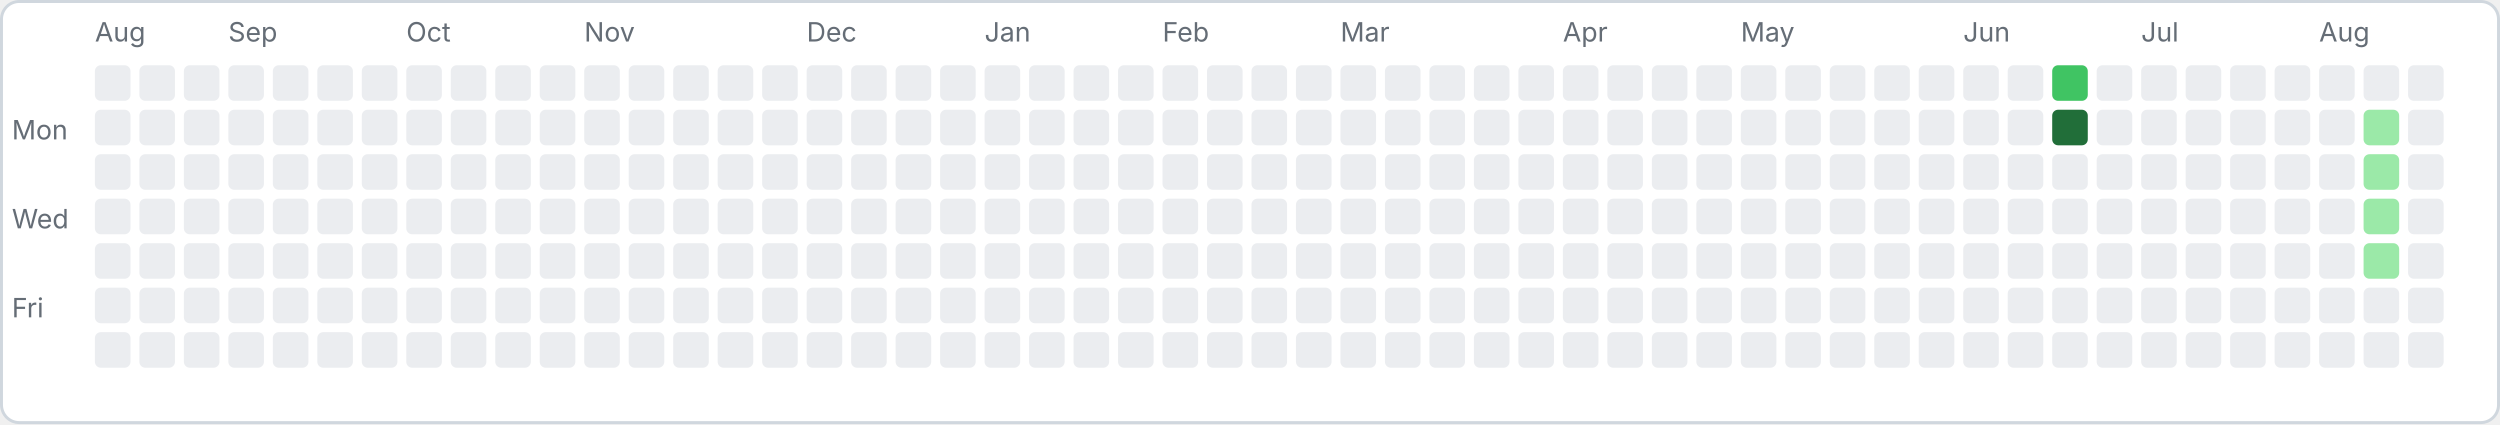
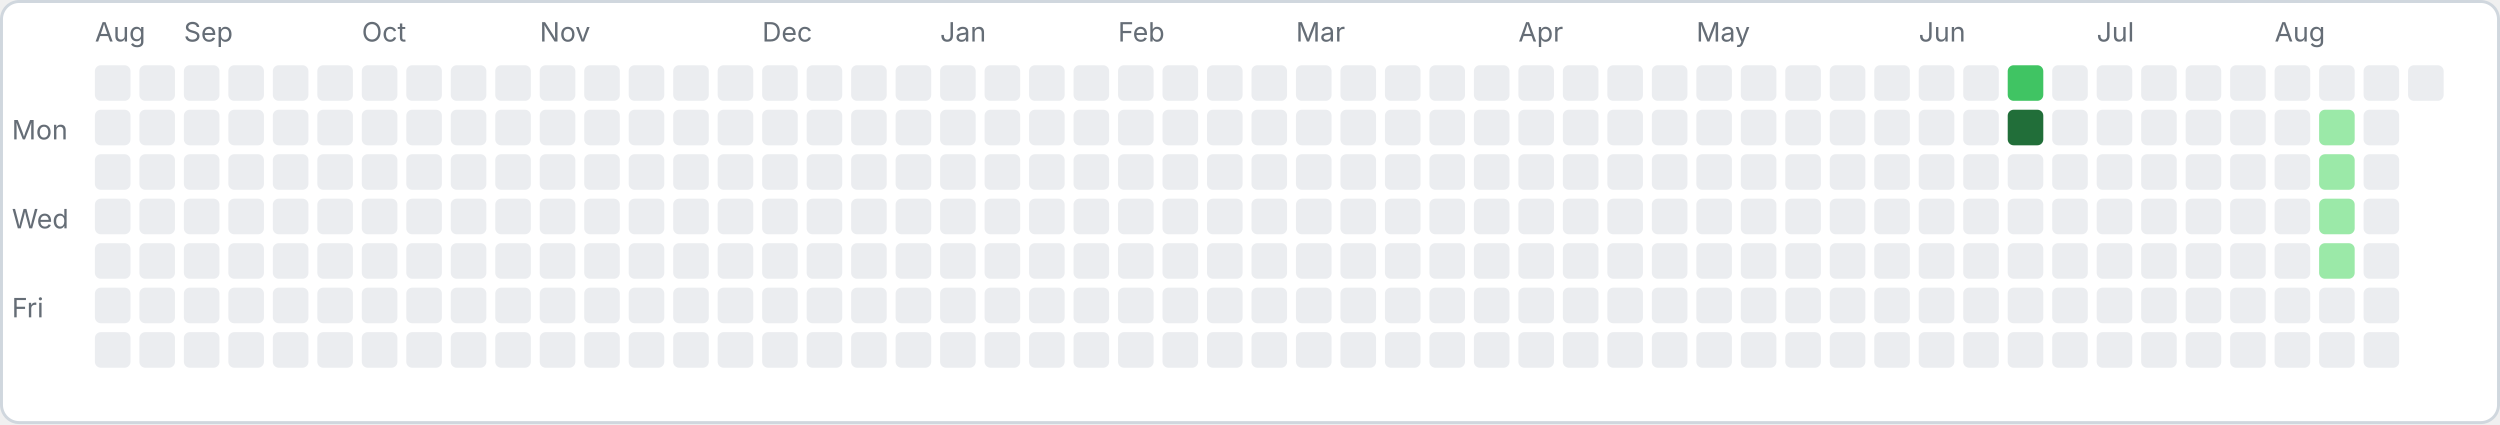
<svg xmlns="http://www.w3.org/2000/svg" width="843" height="143" viewBox="0 0 843 143">
  <rect x="0.5" y="0.5" width="842" height="142" rx="6" fill="#ffffff" stroke="#d0d7de" />
  <text x="4" y="47" font-family="-apple-system,sans-serif" font-size="9" fill="#656d76">Mon</text>
  <text x="4" y="77" font-family="-apple-system,sans-serif" font-size="9" fill="#656d76">Wed</text>
  <text x="4" y="107" font-family="-apple-system,sans-serif" font-size="9" fill="#656d76">Fri</text>
  <rect x="32" y="22" width="12" height="12" rx="2" fill="#ebedf0" />
  <rect x="32" y="37" width="12" height="12" rx="2" fill="#ebedf0" />
  <rect x="32" y="52" width="12" height="12" rx="2" fill="#ebedf0" />
  <rect x="32" y="67" width="12" height="12" rx="2" fill="#ebedf0" />
  <rect x="32" y="82" width="12" height="12" rx="2" fill="#ebedf0" />
  <rect x="32" y="97" width="12" height="12" rx="2" fill="#ebedf0" />
  <rect x="32" y="112" width="12" height="12" rx="2" fill="#ebedf0" />
  <text x="32" y="14" font-family="-apple-system,sans-serif" font-size="9" fill="#656d76">Aug</text>
  <rect x="47" y="22" width="12" height="12" rx="2" fill="#ebedf0" />
  <rect x="47" y="37" width="12" height="12" rx="2" fill="#ebedf0" />
  <rect x="47" y="52" width="12" height="12" rx="2" fill="#ebedf0" />
  <rect x="47" y="67" width="12" height="12" rx="2" fill="#ebedf0" />
  <rect x="47" y="82" width="12" height="12" rx="2" fill="#ebedf0" />
  <rect x="47" y="97" width="12" height="12" rx="2" fill="#ebedf0" />
  <rect x="47" y="112" width="12" height="12" rx="2" fill="#ebedf0" />
  <rect x="62" y="22" width="12" height="12" rx="2" fill="#ebedf0" />
  <rect x="62" y="37" width="12" height="12" rx="2" fill="#ebedf0" />
  <rect x="62" y="52" width="12" height="12" rx="2" fill="#ebedf0" />
  <rect x="62" y="67" width="12" height="12" rx="2" fill="#ebedf0" />
  <rect x="62" y="82" width="12" height="12" rx="2" fill="#ebedf0" />
  <rect x="62" y="97" width="12" height="12" rx="2" fill="#ebedf0" />
  <rect x="62" y="112" width="12" height="12" rx="2" fill="#ebedf0" />
+   <text x="62" y="14" font-family="-apple-system,sans-serif" font-size="9" fill="#656d76">Sep</text>
  <rect x="77" y="22" width="12" height="12" rx="2" fill="#ebedf0" />
  <rect x="77" y="37" width="12" height="12" rx="2" fill="#ebedf0" />
  <rect x="77" y="52" width="12" height="12" rx="2" fill="#ebedf0" />
  <rect x="77" y="67" width="12" height="12" rx="2" fill="#ebedf0" />
  <rect x="77" y="82" width="12" height="12" rx="2" fill="#ebedf0" />
  <rect x="77" y="97" width="12" height="12" rx="2" fill="#ebedf0" />
  <rect x="77" y="112" width="12" height="12" rx="2" fill="#ebedf0" />
-   <text x="77" y="14" font-family="-apple-system,sans-serif" font-size="9" fill="#656d76">Sep</text>
  <rect x="92" y="22" width="12" height="12" rx="2" fill="#ebedf0" />
  <rect x="92" y="37" width="12" height="12" rx="2" fill="#ebedf0" />
  <rect x="92" y="52" width="12" height="12" rx="2" fill="#ebedf0" />
  <rect x="92" y="67" width="12" height="12" rx="2" fill="#ebedf0" />
  <rect x="92" y="82" width="12" height="12" rx="2" fill="#ebedf0" />
  <rect x="92" y="97" width="12" height="12" rx="2" fill="#ebedf0" />
  <rect x="92" y="112" width="12" height="12" rx="2" fill="#ebedf0" />
  <rect x="107" y="22" width="12" height="12" rx="2" fill="#ebedf0" />
  <rect x="107" y="37" width="12" height="12" rx="2" fill="#ebedf0" />
  <rect x="107" y="52" width="12" height="12" rx="2" fill="#ebedf0" />
  <rect x="107" y="67" width="12" height="12" rx="2" fill="#ebedf0" />
  <rect x="107" y="82" width="12" height="12" rx="2" fill="#ebedf0" />
  <rect x="107" y="97" width="12" height="12" rx="2" fill="#ebedf0" />
  <rect x="107" y="112" width="12" height="12" rx="2" fill="#ebedf0" />
  <rect x="122" y="22" width="12" height="12" rx="2" fill="#ebedf0" />
  <rect x="122" y="37" width="12" height="12" rx="2" fill="#ebedf0" />
  <rect x="122" y="52" width="12" height="12" rx="2" fill="#ebedf0" />
  <rect x="122" y="67" width="12" height="12" rx="2" fill="#ebedf0" />
  <rect x="122" y="82" width="12" height="12" rx="2" fill="#ebedf0" />
  <rect x="122" y="97" width="12" height="12" rx="2" fill="#ebedf0" />
  <rect x="122" y="112" width="12" height="12" rx="2" fill="#ebedf0" />
+   <text x="122" y="14" font-family="-apple-system,sans-serif" font-size="9" fill="#656d76">Oct</text>
  <rect x="137" y="22" width="12" height="12" rx="2" fill="#ebedf0" />
  <rect x="137" y="37" width="12" height="12" rx="2" fill="#ebedf0" />
  <rect x="137" y="52" width="12" height="12" rx="2" fill="#ebedf0" />
  <rect x="137" y="67" width="12" height="12" rx="2" fill="#ebedf0" />
  <rect x="137" y="82" width="12" height="12" rx="2" fill="#ebedf0" />
  <rect x="137" y="97" width="12" height="12" rx="2" fill="#ebedf0" />
  <rect x="137" y="112" width="12" height="12" rx="2" fill="#ebedf0" />
-   <text x="137" y="14" font-family="-apple-system,sans-serif" font-size="9" fill="#656d76">Oct</text>
  <rect x="152" y="22" width="12" height="12" rx="2" fill="#ebedf0" />
  <rect x="152" y="37" width="12" height="12" rx="2" fill="#ebedf0" />
  <rect x="152" y="52" width="12" height="12" rx="2" fill="#ebedf0" />
  <rect x="152" y="67" width="12" height="12" rx="2" fill="#ebedf0" />
  <rect x="152" y="82" width="12" height="12" rx="2" fill="#ebedf0" />
  <rect x="152" y="97" width="12" height="12" rx="2" fill="#ebedf0" />
  <rect x="152" y="112" width="12" height="12" rx="2" fill="#ebedf0" />
  <rect x="167" y="22" width="12" height="12" rx="2" fill="#ebedf0" />
  <rect x="167" y="37" width="12" height="12" rx="2" fill="#ebedf0" />
  <rect x="167" y="52" width="12" height="12" rx="2" fill="#ebedf0" />
  <rect x="167" y="67" width="12" height="12" rx="2" fill="#ebedf0" />
  <rect x="167" y="82" width="12" height="12" rx="2" fill="#ebedf0" />
  <rect x="167" y="97" width="12" height="12" rx="2" fill="#ebedf0" />
  <rect x="167" y="112" width="12" height="12" rx="2" fill="#ebedf0" />
  <rect x="182" y="22" width="12" height="12" rx="2" fill="#ebedf0" />
  <rect x="182" y="37" width="12" height="12" rx="2" fill="#ebedf0" />
  <rect x="182" y="52" width="12" height="12" rx="2" fill="#ebedf0" />
  <rect x="182" y="67" width="12" height="12" rx="2" fill="#ebedf0" />
  <rect x="182" y="82" width="12" height="12" rx="2" fill="#ebedf0" />
  <rect x="182" y="97" width="12" height="12" rx="2" fill="#ebedf0" />
  <rect x="182" y="112" width="12" height="12" rx="2" fill="#ebedf0" />
+   <text x="182" y="14" font-family="-apple-system,sans-serif" font-size="9" fill="#656d76">Nov</text>
  <rect x="197" y="22" width="12" height="12" rx="2" fill="#ebedf0" />
  <rect x="197" y="37" width="12" height="12" rx="2" fill="#ebedf0" />
  <rect x="197" y="52" width="12" height="12" rx="2" fill="#ebedf0" />
  <rect x="197" y="67" width="12" height="12" rx="2" fill="#ebedf0" />
  <rect x="197" y="82" width="12" height="12" rx="2" fill="#ebedf0" />
  <rect x="197" y="97" width="12" height="12" rx="2" fill="#ebedf0" />
  <rect x="197" y="112" width="12" height="12" rx="2" fill="#ebedf0" />
-   <text x="197" y="14" font-family="-apple-system,sans-serif" font-size="9" fill="#656d76">Nov</text>
  <rect x="212" y="22" width="12" height="12" rx="2" fill="#ebedf0" />
  <rect x="212" y="37" width="12" height="12" rx="2" fill="#ebedf0" />
  <rect x="212" y="52" width="12" height="12" rx="2" fill="#ebedf0" />
  <rect x="212" y="67" width="12" height="12" rx="2" fill="#ebedf0" />
  <rect x="212" y="82" width="12" height="12" rx="2" fill="#ebedf0" />
  <rect x="212" y="97" width="12" height="12" rx="2" fill="#ebedf0" />
  <rect x="212" y="112" width="12" height="12" rx="2" fill="#ebedf0" />
  <rect x="227" y="22" width="12" height="12" rx="2" fill="#ebedf0" />
  <rect x="227" y="37" width="12" height="12" rx="2" fill="#ebedf0" />
  <rect x="227" y="52" width="12" height="12" rx="2" fill="#ebedf0" />
  <rect x="227" y="67" width="12" height="12" rx="2" fill="#ebedf0" />
  <rect x="227" y="82" width="12" height="12" rx="2" fill="#ebedf0" />
  <rect x="227" y="97" width="12" height="12" rx="2" fill="#ebedf0" />
  <rect x="227" y="112" width="12" height="12" rx="2" fill="#ebedf0" />
  <rect x="242" y="22" width="12" height="12" rx="2" fill="#ebedf0" />
  <rect x="242" y="37" width="12" height="12" rx="2" fill="#ebedf0" />
  <rect x="242" y="52" width="12" height="12" rx="2" fill="#ebedf0" />
  <rect x="242" y="67" width="12" height="12" rx="2" fill="#ebedf0" />
  <rect x="242" y="82" width="12" height="12" rx="2" fill="#ebedf0" />
  <rect x="242" y="97" width="12" height="12" rx="2" fill="#ebedf0" />
  <rect x="242" y="112" width="12" height="12" rx="2" fill="#ebedf0" />
  <rect x="257" y="22" width="12" height="12" rx="2" fill="#ebedf0" />
  <rect x="257" y="37" width="12" height="12" rx="2" fill="#ebedf0" />
  <rect x="257" y="52" width="12" height="12" rx="2" fill="#ebedf0" />
  <rect x="257" y="67" width="12" height="12" rx="2" fill="#ebedf0" />
  <rect x="257" y="82" width="12" height="12" rx="2" fill="#ebedf0" />
  <rect x="257" y="97" width="12" height="12" rx="2" fill="#ebedf0" />
  <rect x="257" y="112" width="12" height="12" rx="2" fill="#ebedf0" />
+   <text x="257" y="14" font-family="-apple-system,sans-serif" font-size="9" fill="#656d76">Dec</text>
  <rect x="272" y="22" width="12" height="12" rx="2" fill="#ebedf0" />
  <rect x="272" y="37" width="12" height="12" rx="2" fill="#ebedf0" />
  <rect x="272" y="52" width="12" height="12" rx="2" fill="#ebedf0" />
  <rect x="272" y="67" width="12" height="12" rx="2" fill="#ebedf0" />
  <rect x="272" y="82" width="12" height="12" rx="2" fill="#ebedf0" />
  <rect x="272" y="97" width="12" height="12" rx="2" fill="#ebedf0" />
  <rect x="272" y="112" width="12" height="12" rx="2" fill="#ebedf0" />
-   <text x="272" y="14" font-family="-apple-system,sans-serif" font-size="9" fill="#656d76">Dec</text>
  <rect x="287" y="22" width="12" height="12" rx="2" fill="#ebedf0" />
  <rect x="287" y="37" width="12" height="12" rx="2" fill="#ebedf0" />
  <rect x="287" y="52" width="12" height="12" rx="2" fill="#ebedf0" />
  <rect x="287" y="67" width="12" height="12" rx="2" fill="#ebedf0" />
  <rect x="287" y="82" width="12" height="12" rx="2" fill="#ebedf0" />
  <rect x="287" y="97" width="12" height="12" rx="2" fill="#ebedf0" />
  <rect x="287" y="112" width="12" height="12" rx="2" fill="#ebedf0" />
  <rect x="302" y="22" width="12" height="12" rx="2" fill="#ebedf0" />
  <rect x="302" y="37" width="12" height="12" rx="2" fill="#ebedf0" />
  <rect x="302" y="52" width="12" height="12" rx="2" fill="#ebedf0" />
  <rect x="302" y="67" width="12" height="12" rx="2" fill="#ebedf0" />
  <rect x="302" y="82" width="12" height="12" rx="2" fill="#ebedf0" />
  <rect x="302" y="97" width="12" height="12" rx="2" fill="#ebedf0" />
  <rect x="302" y="112" width="12" height="12" rx="2" fill="#ebedf0" />
  <rect x="317" y="22" width="12" height="12" rx="2" fill="#ebedf0" />
  <rect x="317" y="37" width="12" height="12" rx="2" fill="#ebedf0" />
  <rect x="317" y="52" width="12" height="12" rx="2" fill="#ebedf0" />
  <rect x="317" y="67" width="12" height="12" rx="2" fill="#ebedf0" />
  <rect x="317" y="82" width="12" height="12" rx="2" fill="#ebedf0" />
  <rect x="317" y="97" width="12" height="12" rx="2" fill="#ebedf0" />
  <rect x="317" y="112" width="12" height="12" rx="2" fill="#ebedf0" />
+   <text x="317" y="14" font-family="-apple-system,sans-serif" font-size="9" fill="#656d76">Jan</text>
  <rect x="332" y="22" width="12" height="12" rx="2" fill="#ebedf0" />
  <rect x="332" y="37" width="12" height="12" rx="2" fill="#ebedf0" />
  <rect x="332" y="52" width="12" height="12" rx="2" fill="#ebedf0" />
  <rect x="332" y="67" width="12" height="12" rx="2" fill="#ebedf0" />
  <rect x="332" y="82" width="12" height="12" rx="2" fill="#ebedf0" />
  <rect x="332" y="97" width="12" height="12" rx="2" fill="#ebedf0" />
  <rect x="332" y="112" width="12" height="12" rx="2" fill="#ebedf0" />
-   <text x="332" y="14" font-family="-apple-system,sans-serif" font-size="9" fill="#656d76">Jan</text>
  <rect x="347" y="22" width="12" height="12" rx="2" fill="#ebedf0" />
  <rect x="347" y="37" width="12" height="12" rx="2" fill="#ebedf0" />
  <rect x="347" y="52" width="12" height="12" rx="2" fill="#ebedf0" />
  <rect x="347" y="67" width="12" height="12" rx="2" fill="#ebedf0" />
  <rect x="347" y="82" width="12" height="12" rx="2" fill="#ebedf0" />
  <rect x="347" y="97" width="12" height="12" rx="2" fill="#ebedf0" />
  <rect x="347" y="112" width="12" height="12" rx="2" fill="#ebedf0" />
  <rect x="362" y="22" width="12" height="12" rx="2" fill="#ebedf0" />
  <rect x="362" y="37" width="12" height="12" rx="2" fill="#ebedf0" />
  <rect x="362" y="52" width="12" height="12" rx="2" fill="#ebedf0" />
  <rect x="362" y="67" width="12" height="12" rx="2" fill="#ebedf0" />
  <rect x="362" y="82" width="12" height="12" rx="2" fill="#ebedf0" />
  <rect x="362" y="97" width="12" height="12" rx="2" fill="#ebedf0" />
  <rect x="362" y="112" width="12" height="12" rx="2" fill="#ebedf0" />
  <rect x="377" y="22" width="12" height="12" rx="2" fill="#ebedf0" />
  <rect x="377" y="37" width="12" height="12" rx="2" fill="#ebedf0" />
  <rect x="377" y="52" width="12" height="12" rx="2" fill="#ebedf0" />
  <rect x="377" y="67" width="12" height="12" rx="2" fill="#ebedf0" />
  <rect x="377" y="82" width="12" height="12" rx="2" fill="#ebedf0" />
  <rect x="377" y="97" width="12" height="12" rx="2" fill="#ebedf0" />
  <rect x="377" y="112" width="12" height="12" rx="2" fill="#ebedf0" />
+   <text x="377" y="14" font-family="-apple-system,sans-serif" font-size="9" fill="#656d76">Feb</text>
  <rect x="392" y="22" width="12" height="12" rx="2" fill="#ebedf0" />
  <rect x="392" y="37" width="12" height="12" rx="2" fill="#ebedf0" />
  <rect x="392" y="52" width="12" height="12" rx="2" fill="#ebedf0" />
  <rect x="392" y="67" width="12" height="12" rx="2" fill="#ebedf0" />
  <rect x="392" y="82" width="12" height="12" rx="2" fill="#ebedf0" />
  <rect x="392" y="97" width="12" height="12" rx="2" fill="#ebedf0" />
  <rect x="392" y="112" width="12" height="12" rx="2" fill="#ebedf0" />
-   <text x="392" y="14" font-family="-apple-system,sans-serif" font-size="9" fill="#656d76">Feb</text>
  <rect x="407" y="22" width="12" height="12" rx="2" fill="#ebedf0" />
  <rect x="407" y="37" width="12" height="12" rx="2" fill="#ebedf0" />
  <rect x="407" y="52" width="12" height="12" rx="2" fill="#ebedf0" />
  <rect x="407" y="67" width="12" height="12" rx="2" fill="#ebedf0" />
  <rect x="407" y="82" width="12" height="12" rx="2" fill="#ebedf0" />
  <rect x="407" y="97" width="12" height="12" rx="2" fill="#ebedf0" />
  <rect x="407" y="112" width="12" height="12" rx="2" fill="#ebedf0" />
  <rect x="422" y="22" width="12" height="12" rx="2" fill="#ebedf0" />
  <rect x="422" y="37" width="12" height="12" rx="2" fill="#ebedf0" />
  <rect x="422" y="52" width="12" height="12" rx="2" fill="#ebedf0" />
  <rect x="422" y="67" width="12" height="12" rx="2" fill="#ebedf0" />
  <rect x="422" y="82" width="12" height="12" rx="2" fill="#ebedf0" />
  <rect x="422" y="97" width="12" height="12" rx="2" fill="#ebedf0" />
  <rect x="422" y="112" width="12" height="12" rx="2" fill="#ebedf0" />
  <rect x="437" y="22" width="12" height="12" rx="2" fill="#ebedf0" />
  <rect x="437" y="37" width="12" height="12" rx="2" fill="#ebedf0" />
  <rect x="437" y="52" width="12" height="12" rx="2" fill="#ebedf0" />
  <rect x="437" y="67" width="12" height="12" rx="2" fill="#ebedf0" />
  <rect x="437" y="82" width="12" height="12" rx="2" fill="#ebedf0" />
  <rect x="437" y="97" width="12" height="12" rx="2" fill="#ebedf0" />
  <rect x="437" y="112" width="12" height="12" rx="2" fill="#ebedf0" />
+   <text x="437" y="14" font-family="-apple-system,sans-serif" font-size="9" fill="#656d76">Mar</text>
  <rect x="452" y="22" width="12" height="12" rx="2" fill="#ebedf0" />
  <rect x="452" y="37" width="12" height="12" rx="2" fill="#ebedf0" />
  <rect x="452" y="52" width="12" height="12" rx="2" fill="#ebedf0" />
  <rect x="452" y="67" width="12" height="12" rx="2" fill="#ebedf0" />
  <rect x="452" y="82" width="12" height="12" rx="2" fill="#ebedf0" />
  <rect x="452" y="97" width="12" height="12" rx="2" fill="#ebedf0" />
  <rect x="452" y="112" width="12" height="12" rx="2" fill="#ebedf0" />
-   <text x="452" y="14" font-family="-apple-system,sans-serif" font-size="9" fill="#656d76">Mar</text>
  <rect x="467" y="22" width="12" height="12" rx="2" fill="#ebedf0" />
  <rect x="467" y="37" width="12" height="12" rx="2" fill="#ebedf0" />
  <rect x="467" y="52" width="12" height="12" rx="2" fill="#ebedf0" />
  <rect x="467" y="67" width="12" height="12" rx="2" fill="#ebedf0" />
  <rect x="467" y="82" width="12" height="12" rx="2" fill="#ebedf0" />
  <rect x="467" y="97" width="12" height="12" rx="2" fill="#ebedf0" />
  <rect x="467" y="112" width="12" height="12" rx="2" fill="#ebedf0" />
  <rect x="482" y="22" width="12" height="12" rx="2" fill="#ebedf0" />
  <rect x="482" y="37" width="12" height="12" rx="2" fill="#ebedf0" />
  <rect x="482" y="52" width="12" height="12" rx="2" fill="#ebedf0" />
  <rect x="482" y="67" width="12" height="12" rx="2" fill="#ebedf0" />
  <rect x="482" y="82" width="12" height="12" rx="2" fill="#ebedf0" />
  <rect x="482" y="97" width="12" height="12" rx="2" fill="#ebedf0" />
  <rect x="482" y="112" width="12" height="12" rx="2" fill="#ebedf0" />
  <rect x="497" y="22" width="12" height="12" rx="2" fill="#ebedf0" />
  <rect x="497" y="37" width="12" height="12" rx="2" fill="#ebedf0" />
  <rect x="497" y="52" width="12" height="12" rx="2" fill="#ebedf0" />
  <rect x="497" y="67" width="12" height="12" rx="2" fill="#ebedf0" />
  <rect x="497" y="82" width="12" height="12" rx="2" fill="#ebedf0" />
  <rect x="497" y="97" width="12" height="12" rx="2" fill="#ebedf0" />
  <rect x="497" y="112" width="12" height="12" rx="2" fill="#ebedf0" />
  <rect x="512" y="22" width="12" height="12" rx="2" fill="#ebedf0" />
  <rect x="512" y="37" width="12" height="12" rx="2" fill="#ebedf0" />
  <rect x="512" y="52" width="12" height="12" rx="2" fill="#ebedf0" />
  <rect x="512" y="67" width="12" height="12" rx="2" fill="#ebedf0" />
  <rect x="512" y="82" width="12" height="12" rx="2" fill="#ebedf0" />
  <rect x="512" y="97" width="12" height="12" rx="2" fill="#ebedf0" />
  <rect x="512" y="112" width="12" height="12" rx="2" fill="#ebedf0" />
+   <text x="512" y="14" font-family="-apple-system,sans-serif" font-size="9" fill="#656d76">Apr</text>
  <rect x="527" y="22" width="12" height="12" rx="2" fill="#ebedf0" />
  <rect x="527" y="37" width="12" height="12" rx="2" fill="#ebedf0" />
  <rect x="527" y="52" width="12" height="12" rx="2" fill="#ebedf0" />
  <rect x="527" y="67" width="12" height="12" rx="2" fill="#ebedf0" />
  <rect x="527" y="82" width="12" height="12" rx="2" fill="#ebedf0" />
  <rect x="527" y="97" width="12" height="12" rx="2" fill="#ebedf0" />
  <rect x="527" y="112" width="12" height="12" rx="2" fill="#ebedf0" />
-   <text x="527" y="14" font-family="-apple-system,sans-serif" font-size="9" fill="#656d76">Apr</text>
  <rect x="542" y="22" width="12" height="12" rx="2" fill="#ebedf0" />
  <rect x="542" y="37" width="12" height="12" rx="2" fill="#ebedf0" />
  <rect x="542" y="52" width="12" height="12" rx="2" fill="#ebedf0" />
  <rect x="542" y="67" width="12" height="12" rx="2" fill="#ebedf0" />
  <rect x="542" y="82" width="12" height="12" rx="2" fill="#ebedf0" />
  <rect x="542" y="97" width="12" height="12" rx="2" fill="#ebedf0" />
  <rect x="542" y="112" width="12" height="12" rx="2" fill="#ebedf0" />
  <rect x="557" y="22" width="12" height="12" rx="2" fill="#ebedf0" />
  <rect x="557" y="37" width="12" height="12" rx="2" fill="#ebedf0" />
  <rect x="557" y="52" width="12" height="12" rx="2" fill="#ebedf0" />
  <rect x="557" y="67" width="12" height="12" rx="2" fill="#ebedf0" />
  <rect x="557" y="82" width="12" height="12" rx="2" fill="#ebedf0" />
  <rect x="557" y="97" width="12" height="12" rx="2" fill="#ebedf0" />
  <rect x="557" y="112" width="12" height="12" rx="2" fill="#ebedf0" />
  <rect x="572" y="22" width="12" height="12" rx="2" fill="#ebedf0" />
  <rect x="572" y="37" width="12" height="12" rx="2" fill="#ebedf0" />
  <rect x="572" y="52" width="12" height="12" rx="2" fill="#ebedf0" />
  <rect x="572" y="67" width="12" height="12" rx="2" fill="#ebedf0" />
  <rect x="572" y="82" width="12" height="12" rx="2" fill="#ebedf0" />
  <rect x="572" y="97" width="12" height="12" rx="2" fill="#ebedf0" />
  <rect x="572" y="112" width="12" height="12" rx="2" fill="#ebedf0" />
+   <text x="572" y="14" font-family="-apple-system,sans-serif" font-size="9" fill="#656d76">May</text>
  <rect x="587" y="22" width="12" height="12" rx="2" fill="#ebedf0" />
  <rect x="587" y="37" width="12" height="12" rx="2" fill="#ebedf0" />
  <rect x="587" y="52" width="12" height="12" rx="2" fill="#ebedf0" />
  <rect x="587" y="67" width="12" height="12" rx="2" fill="#ebedf0" />
  <rect x="587" y="82" width="12" height="12" rx="2" fill="#ebedf0" />
  <rect x="587" y="97" width="12" height="12" rx="2" fill="#ebedf0" />
  <rect x="587" y="112" width="12" height="12" rx="2" fill="#ebedf0" />
-   <text x="587" y="14" font-family="-apple-system,sans-serif" font-size="9" fill="#656d76">May</text>
  <rect x="602" y="22" width="12" height="12" rx="2" fill="#ebedf0" />
  <rect x="602" y="37" width="12" height="12" rx="2" fill="#ebedf0" />
  <rect x="602" y="52" width="12" height="12" rx="2" fill="#ebedf0" />
  <rect x="602" y="67" width="12" height="12" rx="2" fill="#ebedf0" />
  <rect x="602" y="82" width="12" height="12" rx="2" fill="#ebedf0" />
  <rect x="602" y="97" width="12" height="12" rx="2" fill="#ebedf0" />
  <rect x="602" y="112" width="12" height="12" rx="2" fill="#ebedf0" />
  <rect x="617" y="22" width="12" height="12" rx="2" fill="#ebedf0" />
  <rect x="617" y="37" width="12" height="12" rx="2" fill="#ebedf0" />
  <rect x="617" y="52" width="12" height="12" rx="2" fill="#ebedf0" />
  <rect x="617" y="67" width="12" height="12" rx="2" fill="#ebedf0" />
  <rect x="617" y="82" width="12" height="12" rx="2" fill="#ebedf0" />
  <rect x="617" y="97" width="12" height="12" rx="2" fill="#ebedf0" />
  <rect x="617" y="112" width="12" height="12" rx="2" fill="#ebedf0" />
  <rect x="632" y="22" width="12" height="12" rx="2" fill="#ebedf0" />
  <rect x="632" y="37" width="12" height="12" rx="2" fill="#ebedf0" />
  <rect x="632" y="52" width="12" height="12" rx="2" fill="#ebedf0" />
  <rect x="632" y="67" width="12" height="12" rx="2" fill="#ebedf0" />
  <rect x="632" y="82" width="12" height="12" rx="2" fill="#ebedf0" />
  <rect x="632" y="97" width="12" height="12" rx="2" fill="#ebedf0" />
  <rect x="632" y="112" width="12" height="12" rx="2" fill="#ebedf0" />
  <rect x="647" y="22" width="12" height="12" rx="2" fill="#ebedf0" />
  <rect x="647" y="37" width="12" height="12" rx="2" fill="#ebedf0" />
  <rect x="647" y="52" width="12" height="12" rx="2" fill="#ebedf0" />
  <rect x="647" y="67" width="12" height="12" rx="2" fill="#ebedf0" />
  <rect x="647" y="82" width="12" height="12" rx="2" fill="#ebedf0" />
  <rect x="647" y="97" width="12" height="12" rx="2" fill="#ebedf0" />
  <rect x="647" y="112" width="12" height="12" rx="2" fill="#ebedf0" />
+   <text x="647" y="14" font-family="-apple-system,sans-serif" font-size="9" fill="#656d76">Jun</text>
  <rect x="662" y="22" width="12" height="12" rx="2" fill="#ebedf0" />
  <rect x="662" y="37" width="12" height="12" rx="2" fill="#ebedf0" />
  <rect x="662" y="52" width="12" height="12" rx="2" fill="#ebedf0" />
  <rect x="662" y="67" width="12" height="12" rx="2" fill="#ebedf0" />
  <rect x="662" y="82" width="12" height="12" rx="2" fill="#ebedf0" />
  <rect x="662" y="97" width="12" height="12" rx="2" fill="#ebedf0" />
  <rect x="662" y="112" width="12" height="12" rx="2" fill="#ebedf0" />
-   <text x="662" y="14" font-family="-apple-system,sans-serif" font-size="9" fill="#656d76">Jun</text>
-   <rect x="677" y="22" width="12" height="12" rx="2" fill="#ebedf0" />
-   <rect x="677" y="37" width="12" height="12" rx="2" fill="#ebedf0" />
+   <rect x="677" y="22" width="12" height="12" rx="2" fill="#40c463" />
+   <rect x="677" y="37" width="12" height="12" rx="2" fill="#216e39" />
  <rect x="677" y="52" width="12" height="12" rx="2" fill="#ebedf0" />
  <rect x="677" y="67" width="12" height="12" rx="2" fill="#ebedf0" />
  <rect x="677" y="82" width="12" height="12" rx="2" fill="#ebedf0" />
  <rect x="677" y="97" width="12" height="12" rx="2" fill="#ebedf0" />
  <rect x="677" y="112" width="12" height="12" rx="2" fill="#ebedf0" />
-   <rect x="692" y="22" width="12" height="12" rx="2" fill="#40c463" />
-   <rect x="692" y="37" width="12" height="12" rx="2" fill="#216e39" />
+   <rect x="692" y="22" width="12" height="12" rx="2" fill="#ebedf0" />
+   <rect x="692" y="37" width="12" height="12" rx="2" fill="#ebedf0" />
  <rect x="692" y="52" width="12" height="12" rx="2" fill="#ebedf0" />
  <rect x="692" y="67" width="12" height="12" rx="2" fill="#ebedf0" />
  <rect x="692" y="82" width="12" height="12" rx="2" fill="#ebedf0" />
  <rect x="692" y="97" width="12" height="12" rx="2" fill="#ebedf0" />
  <rect x="692" y="112" width="12" height="12" rx="2" fill="#ebedf0" />
  <rect x="707" y="22" width="12" height="12" rx="2" fill="#ebedf0" />
  <rect x="707" y="37" width="12" height="12" rx="2" fill="#ebedf0" />
  <rect x="707" y="52" width="12" height="12" rx="2" fill="#ebedf0" />
  <rect x="707" y="67" width="12" height="12" rx="2" fill="#ebedf0" />
  <rect x="707" y="82" width="12" height="12" rx="2" fill="#ebedf0" />
  <rect x="707" y="97" width="12" height="12" rx="2" fill="#ebedf0" />
  <rect x="707" y="112" width="12" height="12" rx="2" fill="#ebedf0" />
+   <text x="707" y="14" font-family="-apple-system,sans-serif" font-size="9" fill="#656d76">Jul</text>
  <rect x="722" y="22" width="12" height="12" rx="2" fill="#ebedf0" />
  <rect x="722" y="37" width="12" height="12" rx="2" fill="#ebedf0" />
  <rect x="722" y="52" width="12" height="12" rx="2" fill="#ebedf0" />
  <rect x="722" y="67" width="12" height="12" rx="2" fill="#ebedf0" />
  <rect x="722" y="82" width="12" height="12" rx="2" fill="#ebedf0" />
  <rect x="722" y="97" width="12" height="12" rx="2" fill="#ebedf0" />
  <rect x="722" y="112" width="12" height="12" rx="2" fill="#ebedf0" />
-   <text x="722" y="14" font-family="-apple-system,sans-serif" font-size="9" fill="#656d76">Jul</text>
  <rect x="737" y="22" width="12" height="12" rx="2" fill="#ebedf0" />
  <rect x="737" y="37" width="12" height="12" rx="2" fill="#ebedf0" />
  <rect x="737" y="52" width="12" height="12" rx="2" fill="#ebedf0" />
  <rect x="737" y="67" width="12" height="12" rx="2" fill="#ebedf0" />
  <rect x="737" y="82" width="12" height="12" rx="2" fill="#ebedf0" />
  <rect x="737" y="97" width="12" height="12" rx="2" fill="#ebedf0" />
  <rect x="737" y="112" width="12" height="12" rx="2" fill="#ebedf0" />
  <rect x="752" y="22" width="12" height="12" rx="2" fill="#ebedf0" />
  <rect x="752" y="37" width="12" height="12" rx="2" fill="#ebedf0" />
  <rect x="752" y="52" width="12" height="12" rx="2" fill="#ebedf0" />
  <rect x="752" y="67" width="12" height="12" rx="2" fill="#ebedf0" />
  <rect x="752" y="82" width="12" height="12" rx="2" fill="#ebedf0" />
  <rect x="752" y="97" width="12" height="12" rx="2" fill="#ebedf0" />
  <rect x="752" y="112" width="12" height="12" rx="2" fill="#ebedf0" />
  <rect x="767" y="22" width="12" height="12" rx="2" fill="#ebedf0" />
  <rect x="767" y="37" width="12" height="12" rx="2" fill="#ebedf0" />
  <rect x="767" y="52" width="12" height="12" rx="2" fill="#ebedf0" />
  <rect x="767" y="67" width="12" height="12" rx="2" fill="#ebedf0" />
  <rect x="767" y="82" width="12" height="12" rx="2" fill="#ebedf0" />
  <rect x="767" y="97" width="12" height="12" rx="2" fill="#ebedf0" />
  <rect x="767" y="112" width="12" height="12" rx="2" fill="#ebedf0" />
+   <text x="767" y="14" font-family="-apple-system,sans-serif" font-size="9" fill="#656d76">Aug</text>
  <rect x="782" y="22" width="12" height="12" rx="2" fill="#ebedf0" />
-   <rect x="782" y="37" width="12" height="12" rx="2" fill="#ebedf0" />
-   <rect x="782" y="52" width="12" height="12" rx="2" fill="#ebedf0" />
-   <rect x="782" y="67" width="12" height="12" rx="2" fill="#ebedf0" />
-   <rect x="782" y="82" width="12" height="12" rx="2" fill="#ebedf0" />
+   <rect x="782" y="37" width="12" height="12" rx="2" fill="#9be9a8" />
+   <rect x="782" y="52" width="12" height="12" rx="2" fill="#9be9a8" />
+   <rect x="782" y="67" width="12" height="12" rx="2" fill="#9be9a8" />
+   <rect x="782" y="82" width="12" height="12" rx="2" fill="#9be9a8" />
  <rect x="782" y="97" width="12" height="12" rx="2" fill="#ebedf0" />
  <rect x="782" y="112" width="12" height="12" rx="2" fill="#ebedf0" />
-   <text x="782" y="14" font-family="-apple-system,sans-serif" font-size="9" fill="#656d76">Aug</text>
  <rect x="797" y="22" width="12" height="12" rx="2" fill="#ebedf0" />
-   <rect x="797" y="37" width="12" height="12" rx="2" fill="#9be9a8" />
-   <rect x="797" y="52" width="12" height="12" rx="2" fill="#9be9a8" />
-   <rect x="797" y="67" width="12" height="12" rx="2" fill="#9be9a8" />
-   <rect x="797" y="82" width="12" height="12" rx="2" fill="#9be9a8" />
+   <rect x="797" y="37" width="12" height="12" rx="2" fill="#ebedf0" />
+   <rect x="797" y="52" width="12" height="12" rx="2" fill="#ebedf0" />
+   <rect x="797" y="67" width="12" height="12" rx="2" fill="#ebedf0" />
+   <rect x="797" y="82" width="12" height="12" rx="2" fill="#ebedf0" />
  <rect x="797" y="97" width="12" height="12" rx="2" fill="#ebedf0" />
  <rect x="797" y="112" width="12" height="12" rx="2" fill="#ebedf0" />
  <rect x="812" y="22" width="12" height="12" rx="2" fill="#ebedf0" />
-   <rect x="812" y="37" width="12" height="12" rx="2" fill="#ebedf0" />
-   <rect x="812" y="52" width="12" height="12" rx="2" fill="#ebedf0" />
-   <rect x="812" y="67" width="12" height="12" rx="2" fill="#ebedf0" />
-   <rect x="812" y="82" width="12" height="12" rx="2" fill="#ebedf0" />
-   <rect x="812" y="97" width="12" height="12" rx="2" fill="#ebedf0" />
-   <rect x="812" y="112" width="12" height="12" rx="2" fill="#ebedf0" />
</svg>
